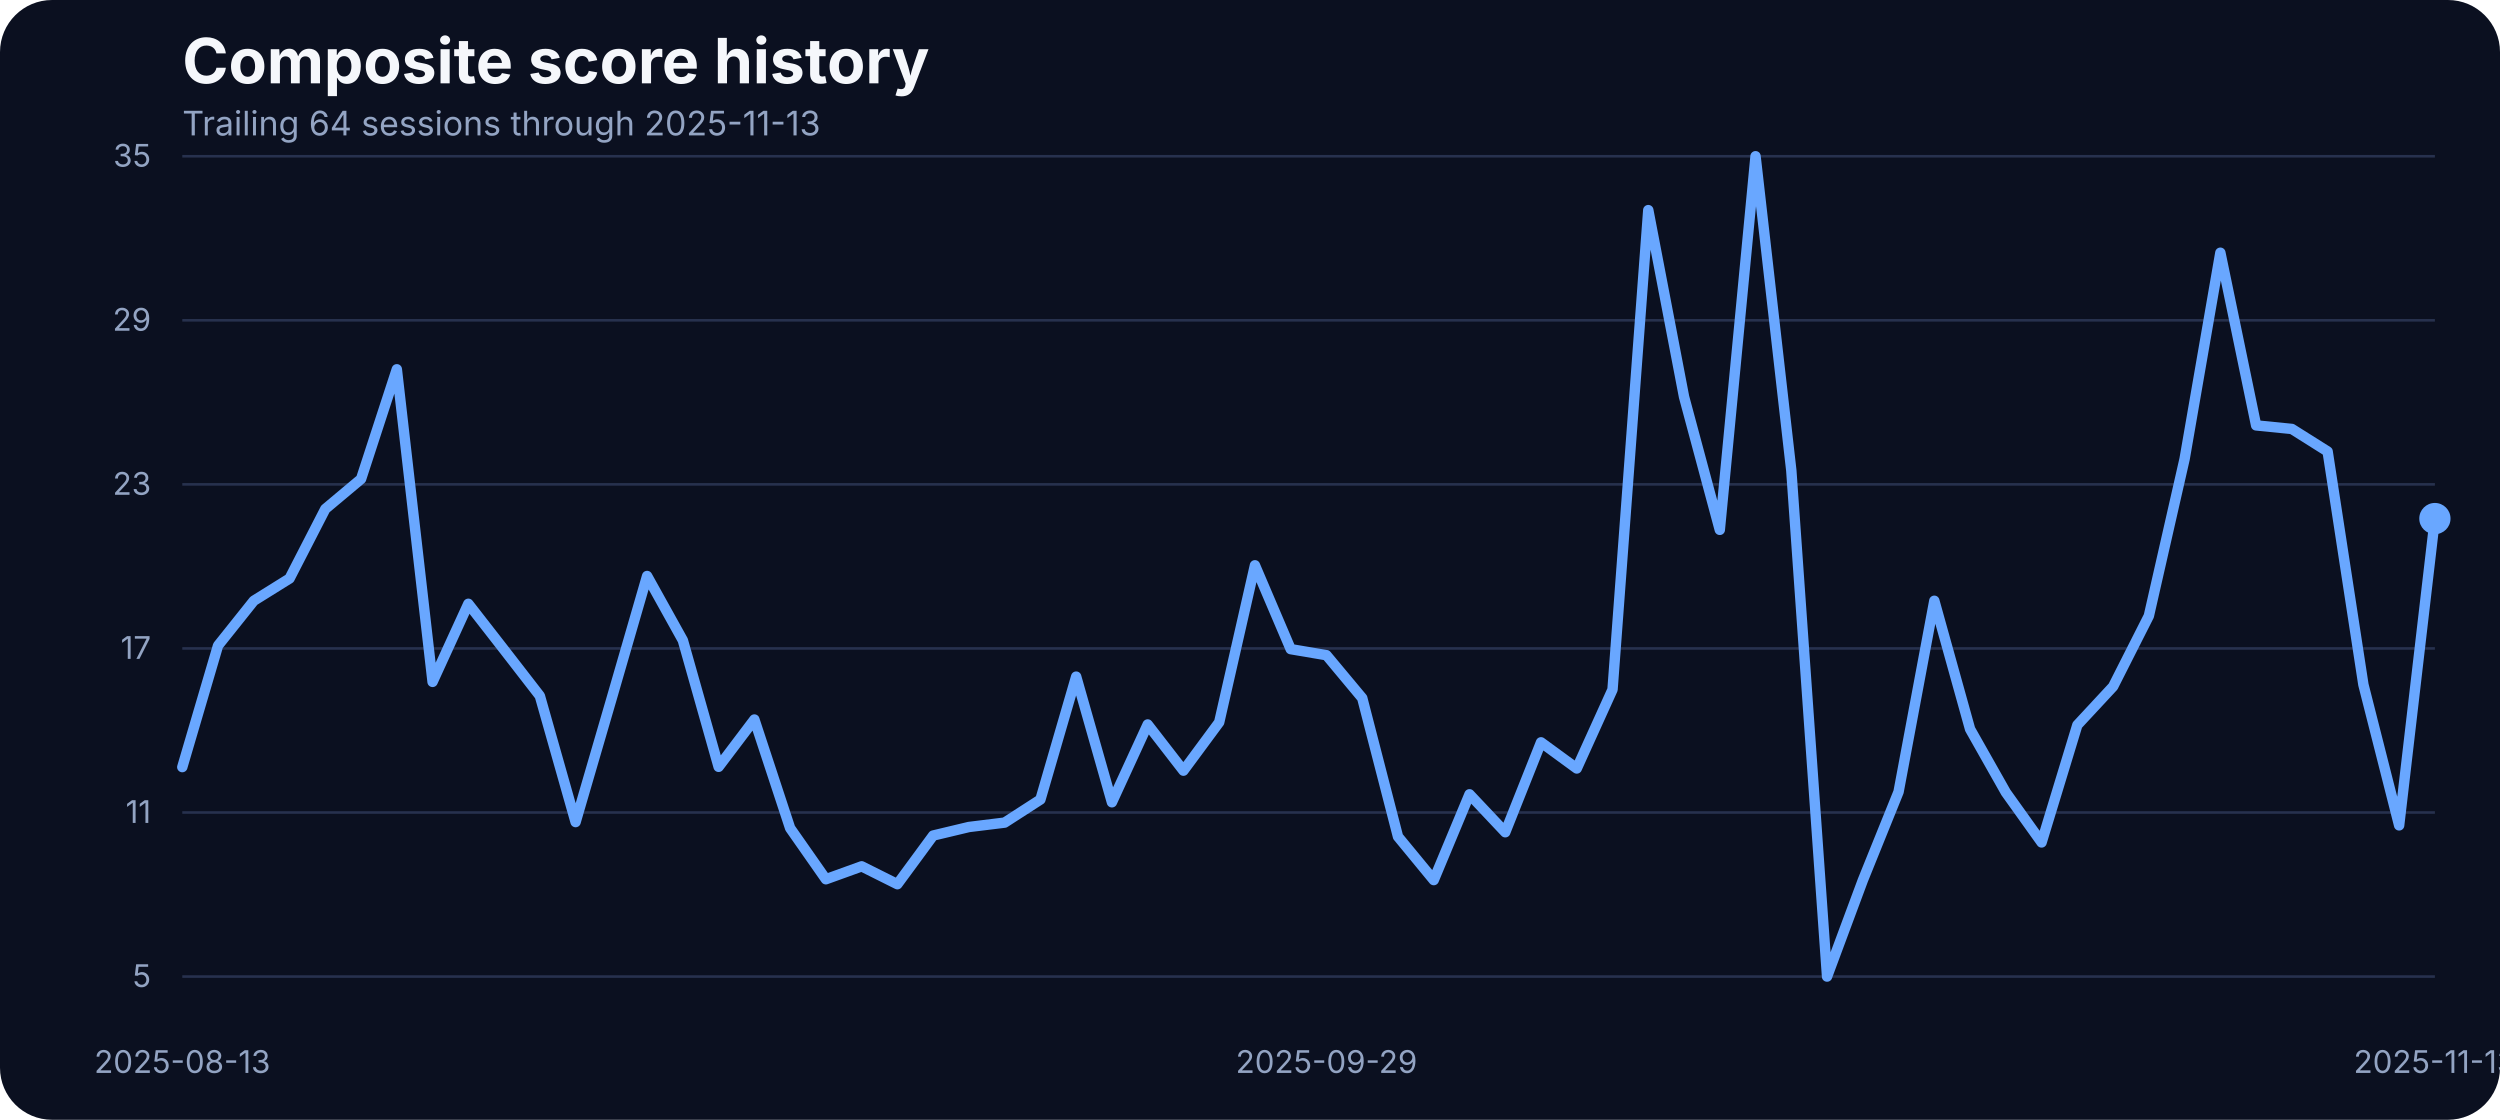
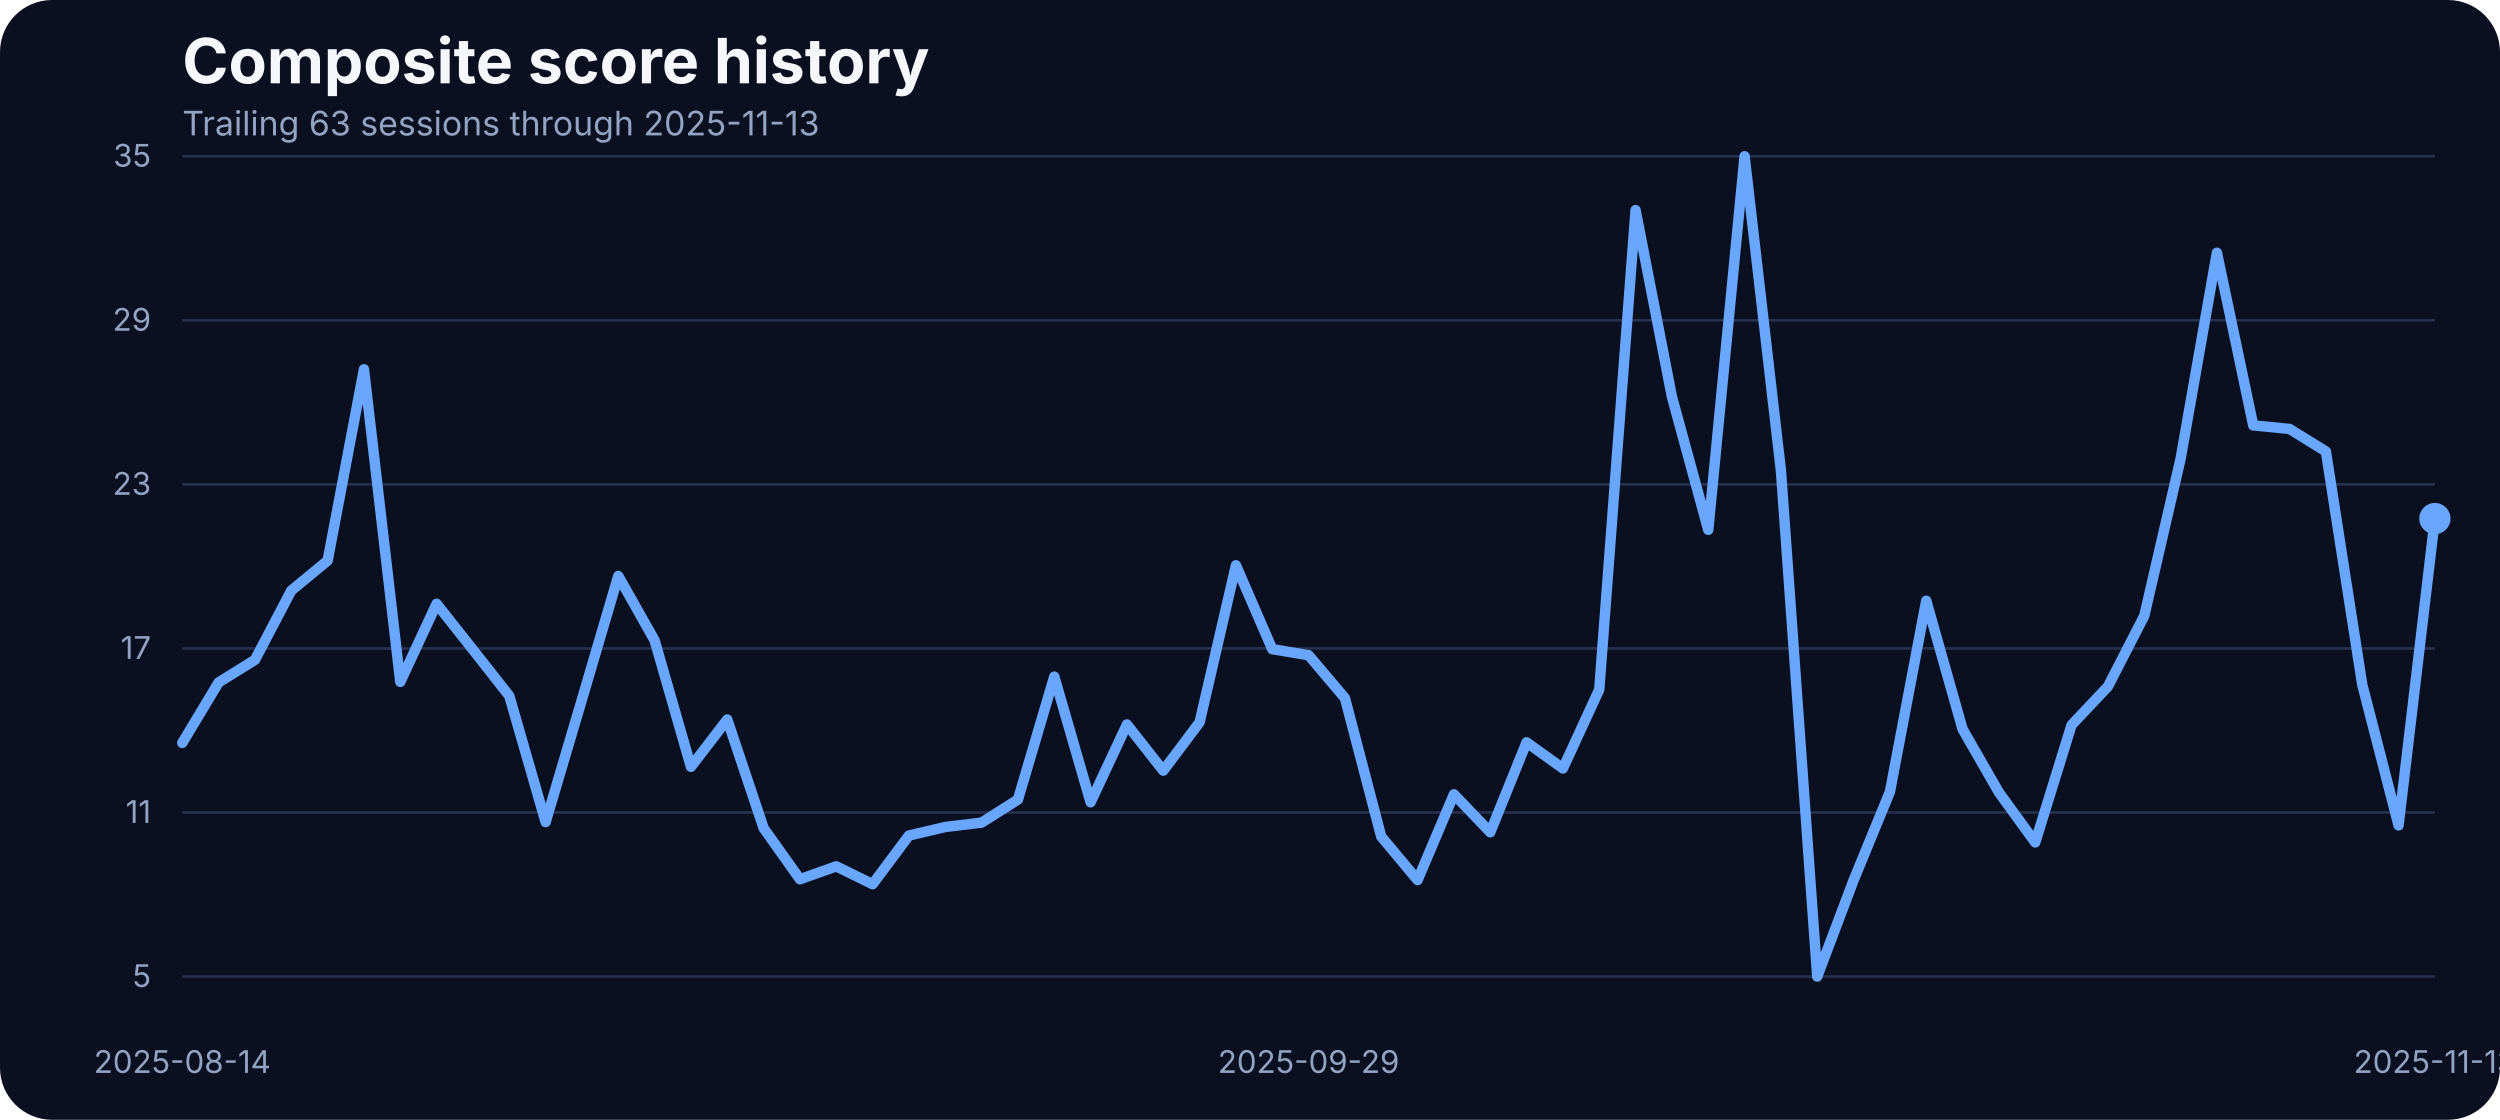
<svg xmlns="http://www.w3.org/2000/svg" width="960" height="430" viewBox="0 0 960 430" role="img" aria-label="Composite score history">
  <rect width="100%" height="100%" fill="#0b1020" rx="20" />
  <text x="70" y="32" fill="#f5f7fb" font-family="Inter, Arial, sans-serif" font-size="24" font-weight="700">Composite score history</text>
-   <text x="70" y="52" fill="#93a4c3" font-family="Inter, Arial, sans-serif" font-size="13">Trailing 64 sessions through 2025-11-13</text>
+   <text x="70" y="52" fill="#93a4c3" font-family="Inter, Arial, sans-serif" font-size="13">Trailing 63 sessions through 2025-11-13</text>
  <line x1="70" x2="935" y1="375.00" y2="375.00" stroke="#27314e" stroke-width="1" />
  <text x="58" y="379.00" text-anchor="end" fill="#93a4c3" font-family="Inter, Arial, sans-serif" font-size="12">5</text>
  <line x1="70" x2="935" y1="312.00" y2="312.00" stroke="#27314e" stroke-width="1" />
  <text x="58" y="316.00" text-anchor="end" fill="#93a4c3" font-family="Inter, Arial, sans-serif" font-size="12">11</text>
  <line x1="70" x2="935" y1="249.00" y2="249.00" stroke="#27314e" stroke-width="1" />
  <text x="58" y="253.00" text-anchor="end" fill="#93a4c3" font-family="Inter, Arial, sans-serif" font-size="12">17</text>
  <line x1="70" x2="935" y1="186.00" y2="186.00" stroke="#27314e" stroke-width="1" />
  <text x="58" y="190.00" text-anchor="end" fill="#93a4c3" font-family="Inter, Arial, sans-serif" font-size="12">23</text>
  <line x1="70" x2="935" y1="123.00" y2="123.00" stroke="#27314e" stroke-width="1" />
  <text x="58" y="127.00" text-anchor="end" fill="#93a4c3" font-family="Inter, Arial, sans-serif" font-size="12">29</text>
  <line x1="70" x2="935" y1="60.00" y2="60.00" stroke="#27314e" stroke-width="1" />
  <text x="58" y="64.00" text-anchor="end" fill="#93a4c3" font-family="Inter, Arial, sans-serif" font-size="12">35</text>
-   <text x="70.00" y="412" text-anchor="middle" fill="#93a4c3" font-family="Inter, Arial, sans-serif" font-size="12">2025-08-13</text>
-   <text x="509.37" y="412" text-anchor="middle" fill="#93a4c3" font-family="Inter, Arial, sans-serif" font-size="12">2025-09-29</text>
+   <text x="70.00" y="412" text-anchor="middle" fill="#93a4c3" font-family="Inter, Arial, sans-serif" font-size="12">2025-08-14</text>
+   <text x="502.50" y="412" text-anchor="middle" fill="#93a4c3" font-family="Inter, Arial, sans-serif" font-size="12">2025-09-29</text>
  <text x="935.00" y="412" text-anchor="middle" fill="#93a4c3" font-family="Inter, Arial, sans-serif" font-size="12">2025-11-13</text>
-   <path d="M 70.00 294.56 L 83.73 247.90 L 97.46 230.70 L 111.19 222.14 L 124.92 195.44 L 138.65 183.93 L 152.38 141.81 L 166.11 261.84 L 179.84 231.86 L 193.57 249.49 L 207.30 267.22 L 221.03 315.67 L 234.76 268.59 L 248.49 221.19 L 262.22 245.90 L 275.95 294.46 L 289.68 276.30 L 303.41 318.00 L 317.14 337.63 L 330.87 332.67 L 344.60 339.53 L 358.33 320.85 L 372.06 317.57 L 385.79 315.88 L 399.52 307.02 L 413.25 259.83 L 426.98 308.07 L 440.71 278.20 L 454.44 295.93 L 468.17 277.35 L 481.90 217.08 L 495.63 249.27 L 509.37 251.60 L 523.10 268.06 L 536.83 321.27 L 550.56 337.95 L 564.29 305.01 L 578.02 319.58 L 591.75 285.06 L 605.48 295.09 L 619.21 264.79 L 632.94 80.69 L 646.67 152.37 L 660.40 203.46 L 674.13 60.00 L 687.86 180.66 L 701.59 375.00 L 715.32 338.05 L 729.05 304.06 L 742.78 230.70 L 756.51 279.99 L 770.24 304.27 L 783.97 323.49 L 797.70 278.41 L 811.43 263.63 L 825.16 236.50 L 838.89 176.22 L 852.62 97.05 L 866.35 163.35 L 880.08 164.72 L 893.81 173.37 L 907.54 262.89 L 921.27 316.94 L 935.00 199.13" fill="none" stroke="#69a7ff" stroke-width="4" stroke-linecap="round" stroke-linejoin="round" />
+   <path d="M 70.00 285.27 L 83.95 262.05 L 97.90 253.39 L 111.85 226.79 L 125.81 215.28 L 139.76 141.81 L 153.71 261.84 L 167.66 231.86 L 181.61 249.49 L 195.56 267.22 L 209.52 315.67 L 223.47 268.59 L 237.42 221.19 L 251.37 245.90 L 265.32 294.46 L 279.27 276.30 L 293.23 318.00 L 307.18 337.63 L 321.13 332.67 L 335.08 339.53 L 349.03 320.85 L 362.98 317.57 L 376.94 315.88 L 390.89 307.02 L 404.84 259.83 L 418.79 308.07 L 432.74 278.20 L 446.69 295.93 L 460.65 277.35 L 474.60 217.08 L 488.55 249.27 L 502.50 251.60 L 516.45 268.06 L 530.40 321.27 L 544.35 337.95 L 558.31 305.01 L 572.26 319.58 L 586.21 285.06 L 600.16 295.09 L 614.11 264.79 L 628.06 80.69 L 642.02 152.37 L 655.97 203.46 L 669.92 60.00 L 683.87 180.66 L 697.82 375.00 L 711.77 338.05 L 725.73 304.06 L 739.68 230.70 L 753.63 279.99 L 767.58 304.27 L 781.53 323.49 L 795.48 278.41 L 809.44 263.63 L 823.39 236.50 L 837.34 176.22 L 851.29 97.05 L 865.24 163.35 L 879.19 164.72 L 893.15 173.37 L 907.10 262.89 L 921.05 316.94 L 935.00 199.13" fill="none" stroke="#69a7ff" stroke-width="4" stroke-linecap="round" stroke-linejoin="round" />
  <circle cx="935.00" cy="199.13" r="6" fill="#69a7ff" />
</svg>
